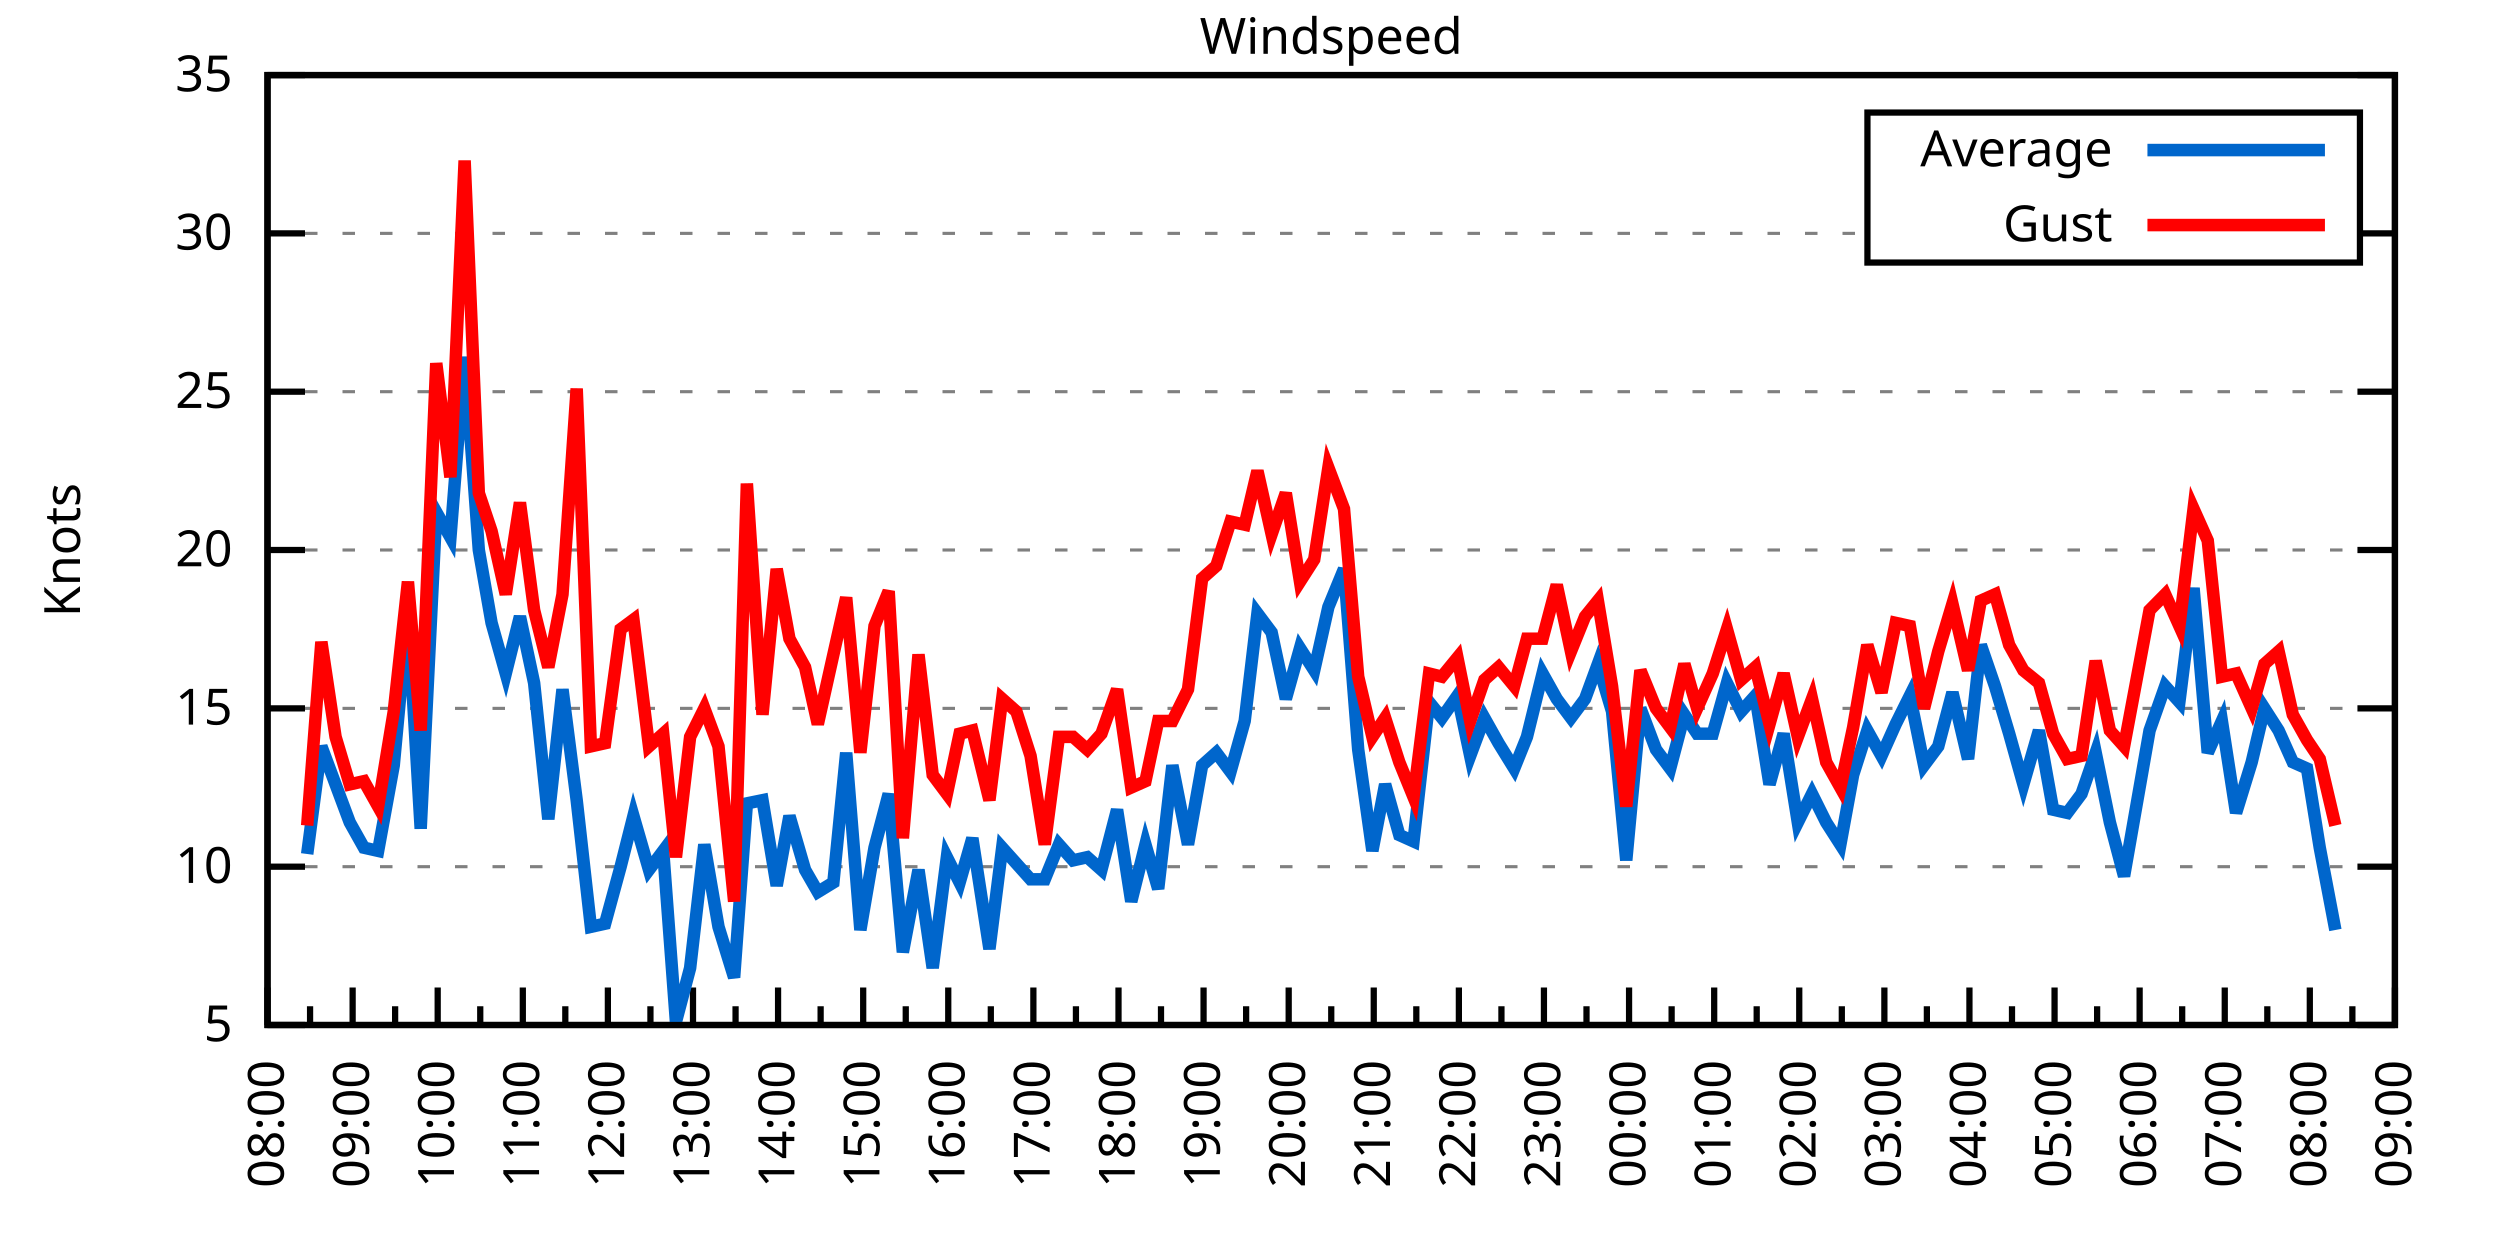
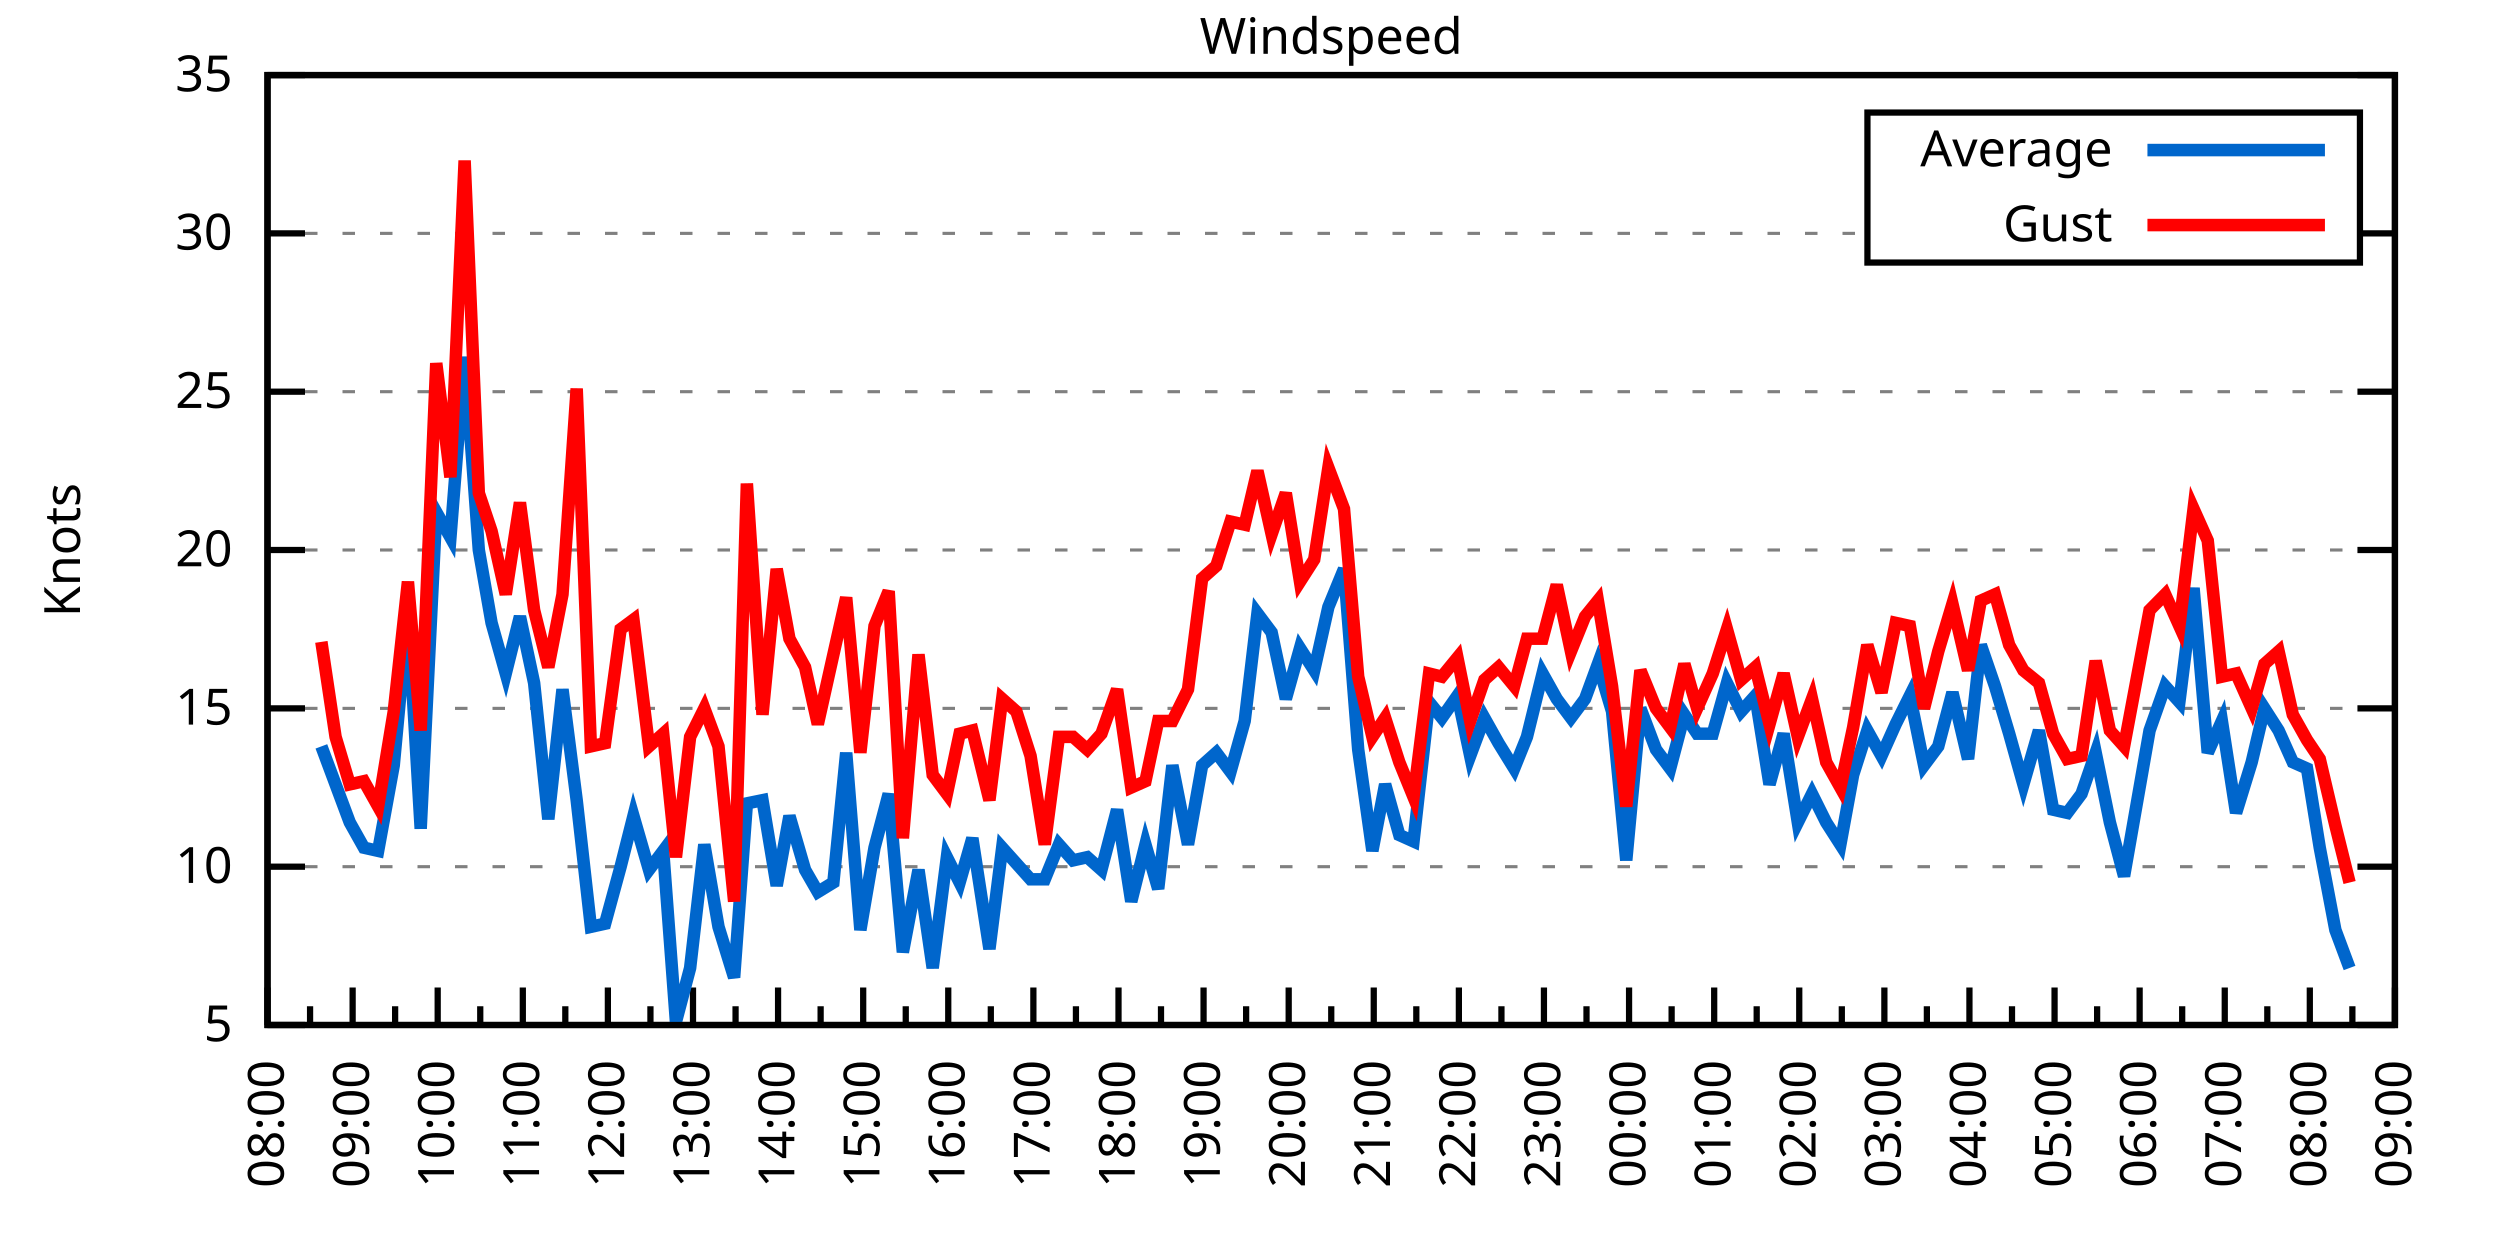
<svg xmlns="http://www.w3.org/2000/svg" xmlns:xlink="http://www.w3.org/1999/xlink" width="400" height="200" viewBox="0 0 400 200">
  <g id="gnuplot_canvas">
    <rect x="0" y="0" width="400" height="200" fill="none" />
    <defs>
      <circle id="gpDot" r="0.5" stroke-width="0.5" stroke="currentColor" />
      <path id="gpPt0" stroke-width="0.333" stroke="currentColor" d="M-1,0 h2 M0,-1 v2" />
      <path id="gpPt1" stroke-width="0.333" stroke="currentColor" d="M-1,-1 L1,1 M1,-1 L-1,1" />
      <path id="gpPt2" stroke-width="0.333" stroke="currentColor" d="M-1,0 L1,0 M0,-1 L0,1 M-1,-1 L1,1 M-1,1 L1,-1" />
      <rect id="gpPt3" stroke-width="0.333" stroke="currentColor" x="-1" y="-1" width="2" height="2" />
      <rect id="gpPt4" stroke-width="0.333" stroke="currentColor" fill="currentColor" x="-1" y="-1" width="2" height="2" />
      <circle id="gpPt5" stroke-width="0.333" stroke="currentColor" cx="0" cy="0" r="1" />
      <use xlink:href="#gpPt5" id="gpPt6" fill="currentColor" stroke="none" />
      <path id="gpPt7" stroke-width="0.333" stroke="currentColor" d="M0,-1.33 L-1.33,0.67 L1.33,0.67 z" />
      <use xlink:href="#gpPt7" id="gpPt8" fill="currentColor" stroke="none" />
      <use xlink:href="#gpPt7" id="gpPt9" stroke="currentColor" transform="rotate(180)" />
      <use xlink:href="#gpPt9" id="gpPt10" fill="currentColor" stroke="none" />
      <use xlink:href="#gpPt3" id="gpPt11" stroke="currentColor" transform="rotate(45)" />
      <use xlink:href="#gpPt11" id="gpPt12" fill="currentColor" stroke="none" />
      <path id="gpPt13" stroke-width="0.333" stroke="currentColor" d="M0,1.330 L1.265,0.411 L0.782,-1.067 L-0.782,-1.076 L-1.265,0.411 z" />
      <use xlink:href="#gpPt13" id="gpPt14" fill="currentColor" stroke="none" />
      <filter id="textbox" filterUnits="objectBoundingBox" x="0" y="0" height="1" width="1">
        <feFlood flood-color="white" flood-opacity="1" result="bgnd" />
        <feComposite in="SourceGraphic" in2="bgnd" operator="atop" />
      </filter>
      <filter id="greybox" filterUnits="objectBoundingBox" x="0" y="0" height="1" width="1">
        <feFlood flood-color="lightgrey" flood-opacity="1" result="grey" />
        <feComposite in="SourceGraphic" in2="grey" operator="atop" />
      </filter>
    </defs>
    <g fill="none" color="white" stroke="currentColor" stroke-width="1.00" stroke-linecap="butt" stroke-linejoin="miter">
</g>
    <g fill="none" color="black" stroke="currentColor" stroke-width="1.00" stroke-linecap="butt" stroke-linejoin="miter">
      <g stroke="none" shape-rendering="crispEdges">
        <polygon fill="rgb(255, 255, 255)" points="42.80,164.00 383.18,164.00 383.18,12.02 42.80,12.02 " />
      </g>
    </g>
    <g fill="none" color="black" stroke="currentColor" stroke-width="1.00" stroke-linecap="butt" stroke-linejoin="miter">
</g>
    <g fill="none" color="black" stroke="black" stroke-width="0.50" stroke-linecap="butt" stroke-linejoin="miter">
</g>
    <g fill="none" color="gray" stroke="currentColor" stroke-width="0.50" stroke-linecap="butt" stroke-linejoin="miter">
      <path stroke="gray" stroke-dasharray="2,4" class="gridline" d="M42.80,164.00 L383.19,164.00  " />
    </g>
    <g fill="none" color="gray" stroke="gray" stroke-width="1.00" stroke-linecap="butt" stroke-linejoin="miter">
</g>
    <g fill="none" color="black" stroke="currentColor" stroke-width="1.00" stroke-linecap="butt" stroke-linejoin="miter">
      <path stroke="black" d="M42.80,164.00 L48.80,164.00 M383.19,164.00 L377.19,164.00  " />
      <g transform="translate(37.20,166.60)" stroke="none" fill="black" font-family="Sans" font-size="8.00" text-anchor="end">
        <text>
          <tspan font-family="Sans"> 5</tspan>
        </text>
      </g>
    </g>
    <g fill="none" color="black" stroke="currentColor" stroke-width="1.00" stroke-linecap="butt" stroke-linejoin="miter">
</g>
    <g fill="none" color="black" stroke="black" stroke-width="0.50" stroke-linecap="butt" stroke-linejoin="miter">
</g>
    <g fill="none" color="gray" stroke="currentColor" stroke-width="0.50" stroke-linecap="butt" stroke-linejoin="miter">
      <path stroke="gray" stroke-dasharray="2,4" class="gridline" d="M42.80,138.67 L383.19,138.67  " />
    </g>
    <g fill="none" color="gray" stroke="gray" stroke-width="1.00" stroke-linecap="butt" stroke-linejoin="miter">
</g>
    <g fill="none" color="black" stroke="currentColor" stroke-width="1.00" stroke-linecap="butt" stroke-linejoin="miter">
      <path stroke="black" d="M42.80,138.67 L48.80,138.67 M383.19,138.67 L377.19,138.67  " />
      <g transform="translate(37.20,141.27)" stroke="none" fill="black" font-family="Sans" font-size="8.00" text-anchor="end">
        <text>
          <tspan font-family="Sans"> 10</tspan>
        </text>
      </g>
    </g>
    <g fill="none" color="black" stroke="currentColor" stroke-width="1.00" stroke-linecap="butt" stroke-linejoin="miter">
</g>
    <g fill="none" color="black" stroke="black" stroke-width="0.50" stroke-linecap="butt" stroke-linejoin="miter">
</g>
    <g fill="none" color="gray" stroke="currentColor" stroke-width="0.50" stroke-linecap="butt" stroke-linejoin="miter">
      <path stroke="gray" stroke-dasharray="2,4" class="gridline" d="M42.80,113.34 L383.19,113.34  " />
    </g>
    <g fill="none" color="gray" stroke="gray" stroke-width="1.00" stroke-linecap="butt" stroke-linejoin="miter">
</g>
    <g fill="none" color="black" stroke="currentColor" stroke-width="1.00" stroke-linecap="butt" stroke-linejoin="miter">
      <path stroke="black" d="M42.80,113.34 L48.80,113.34 M383.19,113.34 L377.19,113.34  " />
      <g transform="translate(37.20,115.94)" stroke="none" fill="black" font-family="Sans" font-size="8.00" text-anchor="end">
        <text>
          <tspan font-family="Sans"> 15</tspan>
        </text>
      </g>
    </g>
    <g fill="none" color="black" stroke="currentColor" stroke-width="1.00" stroke-linecap="butt" stroke-linejoin="miter">
</g>
    <g fill="none" color="black" stroke="black" stroke-width="0.50" stroke-linecap="butt" stroke-linejoin="miter">
</g>
    <g fill="none" color="gray" stroke="currentColor" stroke-width="0.50" stroke-linecap="butt" stroke-linejoin="miter">
      <path stroke="gray" stroke-dasharray="2,4" class="gridline" d="M42.80,88.00 L383.19,88.00  " />
    </g>
    <g fill="none" color="gray" stroke="gray" stroke-width="1.00" stroke-linecap="butt" stroke-linejoin="miter">
</g>
    <g fill="none" color="black" stroke="currentColor" stroke-width="1.00" stroke-linecap="butt" stroke-linejoin="miter">
      <path stroke="black" d="M42.80,88.00 L48.80,88.00 M383.19,88.00 L377.19,88.00  " />
      <g transform="translate(37.20,90.60)" stroke="none" fill="black" font-family="Sans" font-size="8.00" text-anchor="end">
        <text>
          <tspan font-family="Sans"> 20</tspan>
        </text>
      </g>
    </g>
    <g fill="none" color="black" stroke="currentColor" stroke-width="1.00" stroke-linecap="butt" stroke-linejoin="miter">
</g>
    <g fill="none" color="black" stroke="black" stroke-width="0.50" stroke-linecap="butt" stroke-linejoin="miter">
</g>
    <g fill="none" color="gray" stroke="currentColor" stroke-width="0.50" stroke-linecap="butt" stroke-linejoin="miter">
      <path stroke="gray" stroke-dasharray="2,4" class="gridline" d="M42.80,62.67 L383.19,62.67  " />
    </g>
    <g fill="none" color="gray" stroke="gray" stroke-width="1.00" stroke-linecap="butt" stroke-linejoin="miter">
</g>
    <g fill="none" color="black" stroke="currentColor" stroke-width="1.00" stroke-linecap="butt" stroke-linejoin="miter">
      <path stroke="black" d="M42.80,62.67 L48.80,62.67 M383.19,62.67 L377.19,62.67  " />
      <g transform="translate(37.20,65.27)" stroke="none" fill="black" font-family="Sans" font-size="8.00" text-anchor="end">
        <text>
          <tspan font-family="Sans"> 25</tspan>
        </text>
      </g>
    </g>
    <g fill="none" color="black" stroke="currentColor" stroke-width="1.00" stroke-linecap="butt" stroke-linejoin="miter">
</g>
    <g fill="none" color="black" stroke="black" stroke-width="0.50" stroke-linecap="butt" stroke-linejoin="miter">
</g>
    <g fill="none" color="gray" stroke="currentColor" stroke-width="0.50" stroke-linecap="butt" stroke-linejoin="miter">
      <path stroke="gray" stroke-dasharray="2,4" class="gridline" d="M42.80,37.34 L298.79,37.34 M377.59,37.34 L383.19,37.34  " />
    </g>
    <g fill="none" color="gray" stroke="gray" stroke-width="1.00" stroke-linecap="butt" stroke-linejoin="miter">
</g>
    <g fill="none" color="black" stroke="currentColor" stroke-width="1.00" stroke-linecap="butt" stroke-linejoin="miter">
      <path stroke="black" d="M42.80,37.34 L48.80,37.34 M383.19,37.34 L377.19,37.34  " />
      <g transform="translate(37.20,39.94)" stroke="none" fill="black" font-family="Sans" font-size="8.00" text-anchor="end">
        <text>
          <tspan font-family="Sans"> 30</tspan>
        </text>
      </g>
    </g>
    <g fill="none" color="black" stroke="currentColor" stroke-width="1.00" stroke-linecap="butt" stroke-linejoin="miter">
</g>
    <g fill="none" color="black" stroke="black" stroke-width="0.50" stroke-linecap="butt" stroke-linejoin="miter">
</g>
    <g fill="none" color="gray" stroke="currentColor" stroke-width="0.50" stroke-linecap="butt" stroke-linejoin="miter">
      <path stroke="gray" stroke-dasharray="2,4" class="gridline" d="M42.80,12.01 L383.19,12.01  " />
    </g>
    <g fill="none" color="gray" stroke="gray" stroke-width="1.00" stroke-linecap="butt" stroke-linejoin="miter">
</g>
    <g fill="none" color="black" stroke="currentColor" stroke-width="1.00" stroke-linecap="butt" stroke-linejoin="miter">
      <path stroke="black" d="M42.80,12.01 L48.80,12.01 M383.19,12.01 L377.19,12.01  " />
      <g transform="translate(37.20,14.61)" stroke="none" fill="black" font-family="Sans" font-size="8.00" text-anchor="end">
        <text>
          <tspan font-family="Sans"> 35</tspan>
        </text>
      </g>
    </g>
    <g fill="none" color="black" stroke="currentColor" stroke-width="1.00" stroke-linecap="butt" stroke-linejoin="miter">
      <path stroke="black" d="M42.80,164.00 L42.80,158.00  " />
      <g transform="translate(45.40,169.60) rotate(270)" stroke="none" fill="black" font-family="Sans" font-size="8.00" text-anchor="end">
        <text>
          <tspan font-family="Sans">08:00</tspan>
        </text>
      </g>
    </g>
    <g fill="none" color="black" stroke="currentColor" stroke-width="1.00" stroke-linecap="butt" stroke-linejoin="miter">
      <path stroke="black" d="M49.61,164.00 L49.61,161.00 M56.42,164.00 L56.42,158.00  " />
      <g transform="translate(59.02,169.60) rotate(270)" stroke="none" fill="black" font-family="Sans" font-size="8.00" text-anchor="end">
        <text>
          <tspan font-family="Sans">09:00</tspan>
        </text>
      </g>
    </g>
    <g fill="none" color="black" stroke="currentColor" stroke-width="1.00" stroke-linecap="butt" stroke-linejoin="miter">
      <path stroke="black" d="M63.22,164.00 L63.22,161.00 M70.03,164.00 L70.03,158.00  " />
      <g transform="translate(72.63,169.60) rotate(270)" stroke="none" fill="black" font-family="Sans" font-size="8.00" text-anchor="end">
        <text>
          <tspan font-family="Sans">10:00</tspan>
        </text>
      </g>
    </g>
    <g fill="none" color="black" stroke="currentColor" stroke-width="1.00" stroke-linecap="butt" stroke-linejoin="miter">
      <path stroke="black" d="M76.84,164.00 L76.84,161.00 M83.65,164.00 L83.65,158.00  " />
      <g transform="translate(86.25,169.60) rotate(270)" stroke="none" fill="black" font-family="Sans" font-size="8.00" text-anchor="end">
        <text>
          <tspan font-family="Sans">11:00</tspan>
        </text>
      </g>
    </g>
    <g fill="none" color="black" stroke="currentColor" stroke-width="1.00" stroke-linecap="butt" stroke-linejoin="miter">
      <path stroke="black" d="M90.45,164.00 L90.45,161.00 M97.26,164.00 L97.26,158.00  " />
      <g transform="translate(99.86,169.60) rotate(270)" stroke="none" fill="black" font-family="Sans" font-size="8.00" text-anchor="end">
        <text>
          <tspan font-family="Sans">12:00</tspan>
        </text>
      </g>
    </g>
    <g fill="none" color="black" stroke="currentColor" stroke-width="1.00" stroke-linecap="butt" stroke-linejoin="miter">
      <path stroke="black" d="M104.07,164.00 L104.07,161.00 M110.88,164.00 L110.88,158.00  " />
      <g transform="translate(113.48,169.60) rotate(270)" stroke="none" fill="black" font-family="Sans" font-size="8.00" text-anchor="end">
        <text>
          <tspan font-family="Sans">13:00</tspan>
        </text>
      </g>
    </g>
    <g fill="none" color="black" stroke="currentColor" stroke-width="1.00" stroke-linecap="butt" stroke-linejoin="miter">
      <path stroke="black" d="M117.69,164.00 L117.69,161.00 M124.49,164.00 L124.49,158.00  " />
      <g transform="translate(127.09,169.60) rotate(270)" stroke="none" fill="black" font-family="Sans" font-size="8.00" text-anchor="end">
        <text>
          <tspan font-family="Sans">14:00</tspan>
        </text>
      </g>
    </g>
    <g fill="none" color="black" stroke="currentColor" stroke-width="1.00" stroke-linecap="butt" stroke-linejoin="miter">
      <path stroke="black" d="M131.30,164.00 L131.30,161.00 M138.11,164.00 L138.11,158.00  " />
      <g transform="translate(140.71,169.60) rotate(270)" stroke="none" fill="black" font-family="Sans" font-size="8.00" text-anchor="end">
        <text>
          <tspan font-family="Sans">15:00</tspan>
        </text>
      </g>
    </g>
    <g fill="none" color="black" stroke="currentColor" stroke-width="1.00" stroke-linecap="butt" stroke-linejoin="miter">
      <path stroke="black" d="M144.92,164.00 L144.92,161.00 M151.72,164.00 L151.72,158.00  " />
      <g transform="translate(154.32,169.60) rotate(270)" stroke="none" fill="black" font-family="Sans" font-size="8.00" text-anchor="end">
        <text>
          <tspan font-family="Sans">16:00</tspan>
        </text>
      </g>
    </g>
    <g fill="none" color="black" stroke="currentColor" stroke-width="1.00" stroke-linecap="butt" stroke-linejoin="miter">
      <path stroke="black" d="M158.53,164.00 L158.53,161.00 M165.34,164.00 L165.34,158.00  " />
      <g transform="translate(167.94,169.60) rotate(270)" stroke="none" fill="black" font-family="Sans" font-size="8.00" text-anchor="end">
        <text>
          <tspan font-family="Sans">17:00</tspan>
        </text>
      </g>
    </g>
    <g fill="none" color="black" stroke="currentColor" stroke-width="1.00" stroke-linecap="butt" stroke-linejoin="miter">
      <path stroke="black" d="M172.15,164.00 L172.15,161.00 M178.96,164.00 L178.96,158.00  " />
      <g transform="translate(181.56,169.60) rotate(270)" stroke="none" fill="black" font-family="Sans" font-size="8.00" text-anchor="end">
        <text>
          <tspan font-family="Sans">18:00</tspan>
        </text>
      </g>
    </g>
    <g fill="none" color="black" stroke="currentColor" stroke-width="1.00" stroke-linecap="butt" stroke-linejoin="miter">
      <path stroke="black" d="M185.76,164.00 L185.76,161.00 M192.57,164.00 L192.57,158.00  " />
      <g transform="translate(195.17,169.60) rotate(270)" stroke="none" fill="black" font-family="Sans" font-size="8.00" text-anchor="end">
        <text>
          <tspan font-family="Sans">19:00</tspan>
        </text>
      </g>
    </g>
    <g fill="none" color="black" stroke="currentColor" stroke-width="1.00" stroke-linecap="butt" stroke-linejoin="miter">
      <path stroke="black" d="M199.38,164.00 L199.38,161.00 M206.19,164.00 L206.19,158.00  " />
      <g transform="translate(208.79,169.60) rotate(270)" stroke="none" fill="black" font-family="Sans" font-size="8.00" text-anchor="end">
        <text>
          <tspan font-family="Sans">20:00</tspan>
        </text>
      </g>
    </g>
    <g fill="none" color="black" stroke="currentColor" stroke-width="1.00" stroke-linecap="butt" stroke-linejoin="miter">
      <path stroke="black" d="M213.00,164.00 L213.00,161.00 M219.80,164.00 L219.80,158.00  " />
      <g transform="translate(222.40,169.60) rotate(270)" stroke="none" fill="black" font-family="Sans" font-size="8.00" text-anchor="end">
        <text>
          <tspan font-family="Sans">21:00</tspan>
        </text>
      </g>
    </g>
    <g fill="none" color="black" stroke="currentColor" stroke-width="1.00" stroke-linecap="butt" stroke-linejoin="miter">
      <path stroke="black" d="M226.61,164.00 L226.61,161.00 M233.42,164.00 L233.42,158.00  " />
      <g transform="translate(236.02,169.60) rotate(270)" stroke="none" fill="black" font-family="Sans" font-size="8.00" text-anchor="end">
        <text>
          <tspan font-family="Sans">22:00</tspan>
        </text>
      </g>
    </g>
    <g fill="none" color="black" stroke="currentColor" stroke-width="1.00" stroke-linecap="butt" stroke-linejoin="miter">
      <path stroke="black" d="M240.23,164.00 L240.23,161.00 M247.03,164.00 L247.03,158.00  " />
      <g transform="translate(249.63,169.60) rotate(270)" stroke="none" fill="black" font-family="Sans" font-size="8.00" text-anchor="end">
        <text>
          <tspan font-family="Sans">23:00</tspan>
        </text>
      </g>
    </g>
    <g fill="none" color="black" stroke="currentColor" stroke-width="1.00" stroke-linecap="butt" stroke-linejoin="miter">
      <path stroke="black" d="M253.84,164.00 L253.84,161.00 M260.65,164.00 L260.65,158.00  " />
      <g transform="translate(263.25,169.60) rotate(270)" stroke="none" fill="black" font-family="Sans" font-size="8.00" text-anchor="end">
        <text>
          <tspan font-family="Sans">00:00</tspan>
        </text>
      </g>
    </g>
    <g fill="none" color="black" stroke="currentColor" stroke-width="1.00" stroke-linecap="butt" stroke-linejoin="miter">
      <path stroke="black" d="M267.46,164.00 L267.46,161.00 M274.27,164.00 L274.27,158.00  " />
      <g transform="translate(276.87,169.60) rotate(270)" stroke="none" fill="black" font-family="Sans" font-size="8.00" text-anchor="end">
        <text>
          <tspan font-family="Sans">01:00</tspan>
        </text>
      </g>
    </g>
    <g fill="none" color="black" stroke="currentColor" stroke-width="1.00" stroke-linecap="butt" stroke-linejoin="miter">
      <path stroke="black" d="M281.07,164.00 L281.07,161.00 M287.88,164.00 L287.88,158.00  " />
      <g transform="translate(290.48,169.60) rotate(270)" stroke="none" fill="black" font-family="Sans" font-size="8.00" text-anchor="end">
        <text>
          <tspan font-family="Sans">02:00</tspan>
        </text>
      </g>
    </g>
    <g fill="none" color="black" stroke="currentColor" stroke-width="1.00" stroke-linecap="butt" stroke-linejoin="miter">
      <path stroke="black" d="M294.69,164.00 L294.69,161.00 M301.50,164.00 L301.50,158.00  " />
      <g transform="translate(304.10,169.60) rotate(270)" stroke="none" fill="black" font-family="Sans" font-size="8.00" text-anchor="end">
        <text>
          <tspan font-family="Sans">03:00</tspan>
        </text>
      </g>
    </g>
    <g fill="none" color="black" stroke="currentColor" stroke-width="1.00" stroke-linecap="butt" stroke-linejoin="miter">
      <path stroke="black" d="M308.30,164.00 L308.30,161.00 M315.11,164.00 L315.11,158.00  " />
      <g transform="translate(317.71,169.60) rotate(270)" stroke="none" fill="black" font-family="Sans" font-size="8.00" text-anchor="end">
        <text>
          <tspan font-family="Sans">04:00</tspan>
        </text>
      </g>
    </g>
    <g fill="none" color="black" stroke="currentColor" stroke-width="1.00" stroke-linecap="butt" stroke-linejoin="miter">
      <path stroke="black" d="M321.92,164.00 L321.92,161.00 M328.73,164.00 L328.73,158.00  " />
      <g transform="translate(331.33,169.60) rotate(270)" stroke="none" fill="black" font-family="Sans" font-size="8.00" text-anchor="end">
        <text>
          <tspan font-family="Sans">05:00</tspan>
        </text>
      </g>
    </g>
    <g fill="none" color="black" stroke="currentColor" stroke-width="1.00" stroke-linecap="butt" stroke-linejoin="miter">
      <path stroke="black" d="M335.54,164.00 L335.54,161.00 M342.34,164.00 L342.34,158.00  " />
      <g transform="translate(344.94,169.60) rotate(270)" stroke="none" fill="black" font-family="Sans" font-size="8.00" text-anchor="end">
        <text>
          <tspan font-family="Sans">06:00</tspan>
        </text>
      </g>
    </g>
    <g fill="none" color="black" stroke="currentColor" stroke-width="1.00" stroke-linecap="butt" stroke-linejoin="miter">
      <path stroke="black" d="M349.15,164.00 L349.15,161.00 M355.96,164.00 L355.96,158.00  " />
      <g transform="translate(358.56,169.60) rotate(270)" stroke="none" fill="black" font-family="Sans" font-size="8.00" text-anchor="end">
        <text>
          <tspan font-family="Sans">07:00</tspan>
        </text>
      </g>
    </g>
    <g fill="none" color="black" stroke="currentColor" stroke-width="1.00" stroke-linecap="butt" stroke-linejoin="miter">
      <path stroke="black" d="M362.77,164.00 L362.77,161.00 M369.57,164.00 L369.57,158.00  " />
      <g transform="translate(372.17,169.60) rotate(270)" stroke="none" fill="black" font-family="Sans" font-size="8.00" text-anchor="end">
        <text>
          <tspan font-family="Sans">08:00</tspan>
        </text>
      </g>
    </g>
    <g fill="none" color="black" stroke="currentColor" stroke-width="1.00" stroke-linecap="butt" stroke-linejoin="miter">
      <path stroke="black" d="M376.38,164.00 L376.38,161.00 M383.19,164.00 L383.19,158.00  " />
      <g transform="translate(385.79,169.60) rotate(270)" stroke="none" fill="black" font-family="Sans" font-size="8.00" text-anchor="end">
        <text>
          <tspan font-family="Sans">09:00</tspan>
        </text>
      </g>
    </g>
    <g fill="none" color="black" stroke="currentColor" stroke-width="1.00" stroke-linecap="butt" stroke-linejoin="miter">
</g>
    <g fill="none" color="black" stroke="currentColor" stroke-width="1.00" stroke-linecap="butt" stroke-linejoin="miter">
      <path stroke="black" d="M42.80,12.01 L42.80,164.00 L383.19,164.00 L383.19,12.01 L42.80,12.01 Z  " />
    </g>
    <g fill="none" color="black" stroke="currentColor" stroke-width="1.00" stroke-linecap="butt" stroke-linejoin="miter">
      <g transform="translate(12.80,88.01) rotate(270)" stroke="none" fill="black" font-family="Sans" font-size="8.00" text-anchor="middle">
        <text>
          <tspan font-family="Sans">Knots</tspan>
        </text>
      </g>
    </g>
    <g fill="none" color="black" stroke="currentColor" stroke-width="1.00" stroke-linecap="butt" stroke-linejoin="miter">
</g>
    <g fill="none" color="black" stroke="currentColor" stroke-width="1.00" stroke-linecap="butt" stroke-linejoin="miter">
      <path stroke="black" d="M298.79,42.01 L298.79,18.01 L377.59,18.01 L377.59,42.01 L298.79,42.01 Z  " />
    </g>
    <g id="Windspeed_plot_1">
      <g fill="none" color="white" stroke="black" stroke-width="2.00" stroke-linecap="butt" stroke-linejoin="miter">
</g>
      <g fill="none" color="black" stroke="currentColor" stroke-width="2.00" stroke-linecap="butt" stroke-linejoin="miter">
        <g transform="translate(337.99,26.61)" stroke="none" fill="black" font-family="Sans" font-size="8.00" text-anchor="end">
          <text>
            <tspan font-family="Sans">Average</tspan>
          </text>
        </g>
      </g>
      <g fill="none" color="black" stroke="currentColor" stroke-width="2.00" stroke-linecap="butt" stroke-linejoin="miter">
-         <path stroke="rgb(  0, 102, 204)" d="M343.59,24.01 L371.99,24.01 M49.15,136.64 L51.42,119.42 L53.69,125.50 L55.96,131.58 L58.23,135.63 L60.50,136.14   L63.00,122.46 L65.27,98.14 L67.31,132.59 L69.80,81.93 L72.07,85.98 L74.34,57.10 L76.61,88.00 L78.65,99.66   L80.92,107.76 L83.19,98.64 L85.46,109.28 L87.73,131.07 L90.00,110.30 L92.27,128.03 L94.54,148.29 L96.81,147.79   L99.30,138.67 L101.35,130.56 L103.84,139.17 L106.11,136.14 L108.15,163.49 L110.42,154.88 L112.69,135.12 L114.96,148.29   L117.46,156.40 L119.50,128.54 L122.00,128.03 L124.27,141.71 L126.31,130.56 L128.81,139.17 L130.85,142.72 L133.34,141.20   L135.39,120.43 L137.66,148.80 L139.92,135.63 L142.19,127.02 L144.46,152.35 L146.96,139.17 L149.23,154.88 L151.50,137.15   L153.54,141.20 L155.58,134.11 L158.31,151.84 L160.35,135.63 L162.62,138.16 L164.89,140.69 L167.16,140.69 L169.43,135.12   L171.69,137.66 L173.96,137.15 L176.23,139.17 L178.73,129.55 L181.00,144.24 L183.27,135.12 L185.31,142.21 L187.58,122.46   L190.08,135.12 L192.34,122.46 L194.61,120.43 L196.88,123.47 L199.15,115.36 L201.19,98.14 L203.46,101.18 L205.73,111.82   L208.00,103.71 L210.27,107.26 L212.54,97.12 L215.04,91.04 L217.31,119.92 L219.58,136.14 L221.62,125.50 L223.89,133.60   L226.16,134.62 L228.65,112.32 L230.70,114.86 L233.19,111.31 L235.23,120.94 L237.50,114.86 L239.77,118.91 L242.27,122.96   L244.31,117.90 L246.81,107.76 L249.08,111.82 L251.35,114.86 L253.61,111.82 L255.66,106.24 L257.93,113.84 L260.20,137.66   L262.47,113.34 L264.96,119.92 L267.23,122.96 L269.50,114.35 L271.54,117.39 L274.04,117.39 L276.31,109.28 L278.58,113.84   L280.85,111.31 L283.12,125.50 L285.38,117.39 L287.65,131.58 L289.92,127.02 L292.19,131.58 L294.46,135.12 L296.50,123.98   L298.77,116.88 L301.04,120.94 L303.31,115.87 L305.58,111.31 L307.85,122.46 L310.12,119.42 L312.39,110.80 L314.89,121.44   L316.93,103.20 L319.20,109.79 L321.47,117.39 L323.74,125.50 L326.23,116.88 L328.50,129.55 L330.77,130.06 L333.04,127.02   L335.31,120.43 L337.58,131.58 L339.85,140.19 L343.93,116.88 L346.43,109.79 L348.70,112.32 L350.97,94.08 L353.24,120.43   L355.50,115.36 L357.77,130.06 L360.27,121.95 L362.31,113.34 L364.58,116.88 L366.85,121.95 L369.12,122.96 L371.16,135.63   L373.66,148.80  " />
+         <path stroke="rgb(  0, 102, 204)" d="M343.59,24.01 L371.99,24.01 M51.42,119.42 L53.69,125.50 L55.96,131.58 L58.23,135.63 L60.50,136.14 L63.00,122.46   L65.27,98.14 L67.31,132.59 L69.80,81.93 L72.07,85.98 L74.34,57.10 L76.61,88.00 L78.65,99.66 L80.92,107.76   L83.19,98.64 L85.46,109.28 L87.73,131.07 L90.00,110.30 L92.27,128.03 L94.54,148.29 L96.81,147.79 L99.30,138.67   L101.35,130.56 L103.84,139.17 L106.11,136.14 L108.15,163.49 L110.42,154.88 L112.69,135.12 L114.96,148.29 L117.46,156.40   L119.50,128.54 L122.00,128.03 L124.27,141.71 L126.31,130.56 L128.81,139.17 L130.85,142.72 L133.34,141.20 L135.39,120.43   L137.66,148.80 L139.92,135.63 L142.19,127.02 L144.46,152.35 L146.96,139.17 L149.23,154.88 L151.50,137.15 L153.54,141.20   L155.58,134.11 L158.31,151.84 L160.35,135.63 L162.62,138.16 L164.89,140.69 L167.16,140.69 L169.43,135.12 L171.69,137.66   L173.96,137.15 L176.23,139.17 L178.73,129.55 L181.00,144.24 L183.27,135.12 L185.31,142.21 L187.58,122.46 L190.08,135.12   L192.34,122.46 L194.61,120.43 L196.88,123.47 L199.15,115.36 L201.19,98.14 L203.46,101.18 L205.73,111.82 L208.00,103.71   L210.27,107.26 L212.54,97.12 L215.04,91.04 L217.31,119.92 L219.58,136.14 L221.62,125.50 L223.89,133.60 L226.16,134.62   L228.65,112.32 L230.70,114.86 L233.19,111.31 L235.23,120.94 L237.50,114.86 L239.77,118.91 L242.27,122.96 L244.31,117.90   L246.81,107.76 L249.08,111.82 L251.35,114.86 L253.61,111.82 L255.66,106.24 L257.93,113.84 L260.20,137.66 L262.47,113.34   L264.96,119.92 L267.23,122.96 L269.50,114.35 L271.54,117.39 L274.04,117.39 L276.31,109.28 L278.58,113.84 L280.85,111.31   L283.12,125.50 L285.38,117.39 L287.65,131.58 L289.92,127.02 L292.19,131.58 L294.46,135.12 L296.50,123.98 L298.77,116.88   L301.04,120.94 L303.31,115.87 L305.58,111.31 L307.85,122.46 L310.12,119.42 L312.39,110.80 L314.89,121.44 L316.93,103.20   L319.20,109.79 L321.47,117.39 L323.74,125.50 L326.23,116.88 L328.50,129.55 L330.77,130.06 L333.04,127.02 L335.31,120.43   L337.58,131.58 L339.85,140.19 L343.93,116.88 L346.43,109.79 L348.70,112.32 L350.97,94.08 L353.24,120.43 L355.50,115.36   L357.77,130.06 L360.27,121.95 L362.31,113.34 L364.58,116.88 L366.85,121.95 L369.12,122.96 L371.16,135.63 L373.66,148.80   L375.93,154.88  " />
      </g>
    </g>
    <g id="Windspeed_plot_2">
      <g fill="none" color="black" stroke="currentColor" stroke-width="2.00" stroke-linecap="butt" stroke-linejoin="miter">
        <g transform="translate(337.99,38.61)" stroke="none" fill="black" font-family="Sans" font-size="8.00" text-anchor="end">
          <text>
            <tspan font-family="Sans">Gust</tspan>
          </text>
        </g>
      </g>
      <g fill="none" color="black" stroke="currentColor" stroke-width="2.00" stroke-linecap="butt" stroke-linejoin="miter">
-         <path stroke="rgb(255,   0,   0)" d="M343.59,36.01 L371.99,36.01 M49.15,132.08 L51.42,102.70 L53.69,117.90 L55.96,125.50 L58.23,124.99 L60.50,129.04   L63.00,113.84 L65.27,93.07 L67.31,116.88 L69.80,58.11 L72.07,76.35 L74.34,25.69 L76.61,78.89 L78.65,84.97   L80.92,95.10 L83.19,80.41 L85.46,97.63 L87.73,106.75 L90.00,95.10 L92.27,62.17 L94.54,119.42 L96.81,118.91   L99.30,100.67 L101.35,99.15 L103.84,119.42 L106.11,117.39 L108.15,137.15 L110.42,117.90 L112.69,113.34 L114.96,119.42   L117.46,144.24 L119.50,77.37 L122.00,114.35 L124.27,91.04 L126.31,102.19 L128.81,106.75 L130.85,115.87 L133.34,104.72   L135.39,95.60 L137.66,120.43 L139.92,100.16 L142.19,94.59 L144.46,134.11 L146.96,104.72 L149.23,123.98 L151.50,127.02   L153.54,117.39 L155.58,116.88 L158.31,128.03 L160.35,111.82 L162.62,113.84 L164.89,120.94 L167.16,135.12 L169.43,117.90   L171.69,117.90 L173.96,119.92 L176.23,117.39 L178.73,110.30 L181.00,126.00 L183.27,124.99 L185.31,115.36 L187.58,115.36   L190.08,110.30 L192.34,92.56 L194.61,90.54 L196.88,83.45 L199.15,83.95 L201.19,75.34 L203.46,85.47 L205.73,78.89   L208.00,93.07 L210.27,89.52 L212.54,74.83 L215.04,81.42 L217.31,108.27 L219.58,117.90 L221.62,114.86 L223.89,121.95   L226.16,127.52 L228.65,107.76 L230.70,108.27 L233.19,105.23 L235.23,115.36 L237.50,108.78 L239.77,106.75 L242.27,109.79   L244.31,102.19 L246.81,102.19 L249.08,93.58 L251.35,104.22 L253.61,98.64 L255.66,96.11 L257.93,109.79 L260.20,129.04   L262.47,107.26 L264.96,113.34 L267.23,116.38 L269.50,106.24 L271.54,113.34 L274.04,107.76 L276.31,100.67 L278.58,108.78   L280.85,106.75 L283.12,115.87 L285.38,107.76 L287.65,117.90 L289.92,111.82 L292.19,121.95 L294.46,126.00 L296.50,116.38   L298.77,103.20 L301.04,110.80 L303.31,99.66 L305.58,100.16 L307.85,113.34 L310.12,104.22 L312.39,96.62 L314.89,107.26   L316.93,96.11 L319.20,95.10 L321.47,103.20 L323.74,107.26 L326.23,109.28 L328.50,117.39 L330.77,121.44 L333.04,120.94   L335.31,105.74 L337.58,116.88 L339.85,119.42 L343.93,97.63 L346.43,95.10 L348.70,100.16 L350.97,81.42 L353.24,86.49   L355.50,108.27 L357.77,107.76 L360.27,113.34 L362.31,106.24 L364.58,104.22 L366.85,114.35 L369.12,118.40 L371.16,121.44   L373.66,132.08  " />
+         <path stroke="rgb(255,   0,   0)" d="M343.59,36.01 L371.99,36.01 M51.42,102.70 L53.69,117.90 L55.96,125.50 L58.23,124.99 L60.50,129.04 L63.00,113.84   L65.27,93.07 L67.31,116.88 L69.80,58.11 L72.07,76.35 L74.34,25.69 L76.61,78.89 L78.65,84.97 L80.92,95.10   L83.19,80.41 L85.46,97.63 L87.73,106.75 L90.00,95.10 L92.27,62.17 L94.54,119.42 L96.81,118.91 L99.30,100.67   L101.35,99.15 L103.84,119.42 L106.11,117.39 L108.15,137.15 L110.42,117.90 L112.69,113.34 L114.96,119.42 L117.46,144.24   L119.50,77.37 L122.00,114.35 L124.27,91.04 L126.31,102.19 L128.81,106.75 L130.85,115.87 L133.34,104.72 L135.39,95.60   L137.66,120.43 L139.92,100.16 L142.19,94.59 L144.46,134.11 L146.96,104.72 L149.23,123.98 L151.50,127.02 L153.54,117.39   L155.58,116.88 L158.31,128.03 L160.35,111.82 L162.62,113.84 L164.89,120.94 L167.16,135.12 L169.43,117.90 L171.69,117.90   L173.96,119.92 L176.23,117.39 L178.73,110.30 L181.00,126.00 L183.27,124.99 L185.31,115.36 L187.58,115.36 L190.08,110.30   L192.34,92.56 L194.61,90.54 L196.88,83.45 L199.15,83.95 L201.19,75.34 L203.46,85.47 L205.73,78.89 L208.00,93.07   L210.27,89.52 L212.54,74.83 L215.04,81.42 L217.31,108.27 L219.58,117.90 L221.62,114.86 L223.89,121.95 L226.16,127.52   L228.65,107.76 L230.70,108.27 L233.19,105.23 L235.23,115.36 L237.50,108.78 L239.77,106.75 L242.27,109.79 L244.31,102.19   L246.81,102.19 L249.08,93.58 L251.35,104.22 L253.61,98.64 L255.66,96.11 L257.93,109.79 L260.20,129.04 L262.47,107.26   L264.96,113.34 L267.23,116.38 L269.50,106.24 L271.54,113.34 L274.04,107.76 L276.31,100.67 L278.58,108.78 L280.85,106.75   L283.12,115.87 L285.38,107.76 L287.65,117.90 L289.92,111.82 L292.19,121.95 L294.46,126.00 L296.50,116.38 L298.77,103.20   L301.04,110.80 L303.31,99.66 L305.58,100.16 L307.85,113.34 L310.12,104.22 L312.39,96.62 L314.89,107.26 L316.93,96.11   L319.20,95.10 L321.47,103.20 L323.74,107.26 L326.23,109.28 L328.50,117.39 L330.77,121.44 L333.04,120.94 L335.31,105.74   L337.58,116.88 L339.85,119.42 L343.93,97.63 L346.43,95.10 L348.70,100.16 L350.97,81.42 L353.24,86.49 L355.50,108.27   L357.77,107.76 L360.27,113.34 L362.31,106.24 L364.58,104.22 L366.85,114.35 L369.12,118.40 L371.16,121.44 L373.66,132.08   L375.93,141.20  " />
      </g>
    </g>
    <g fill="none" color="black" stroke="currentColor" stroke-width="2.00" stroke-linecap="butt" stroke-linejoin="miter">
</g>
    <g fill="none" color="black" stroke="black" stroke-width="1.00" stroke-linecap="butt" stroke-linejoin="miter">
</g>
    <g fill="none" color="black" stroke="currentColor" stroke-width="1.00" stroke-linecap="butt" stroke-linejoin="miter">
      <path stroke="black" d="M42.80,12.01 L42.80,164.00 L383.19,164.00 L383.19,12.01 L42.80,12.01 Z  " />
    </g>
    <g fill="none" color="black" stroke="currentColor" stroke-width="1.00" stroke-linecap="butt" stroke-linejoin="miter">
      <g transform="translate(212.99,8.61)" stroke="none" fill="black" font-family="Sans" font-size="8.00" text-anchor="middle">
        <text>
          <tspan font-family="Sans">Windspeed</tspan>
        </text>
      </g>
    </g>
    <g fill="none" color="black" stroke="currentColor" stroke-width="1.00" stroke-linecap="butt" stroke-linejoin="miter">
</g>
  </g>
</svg>
